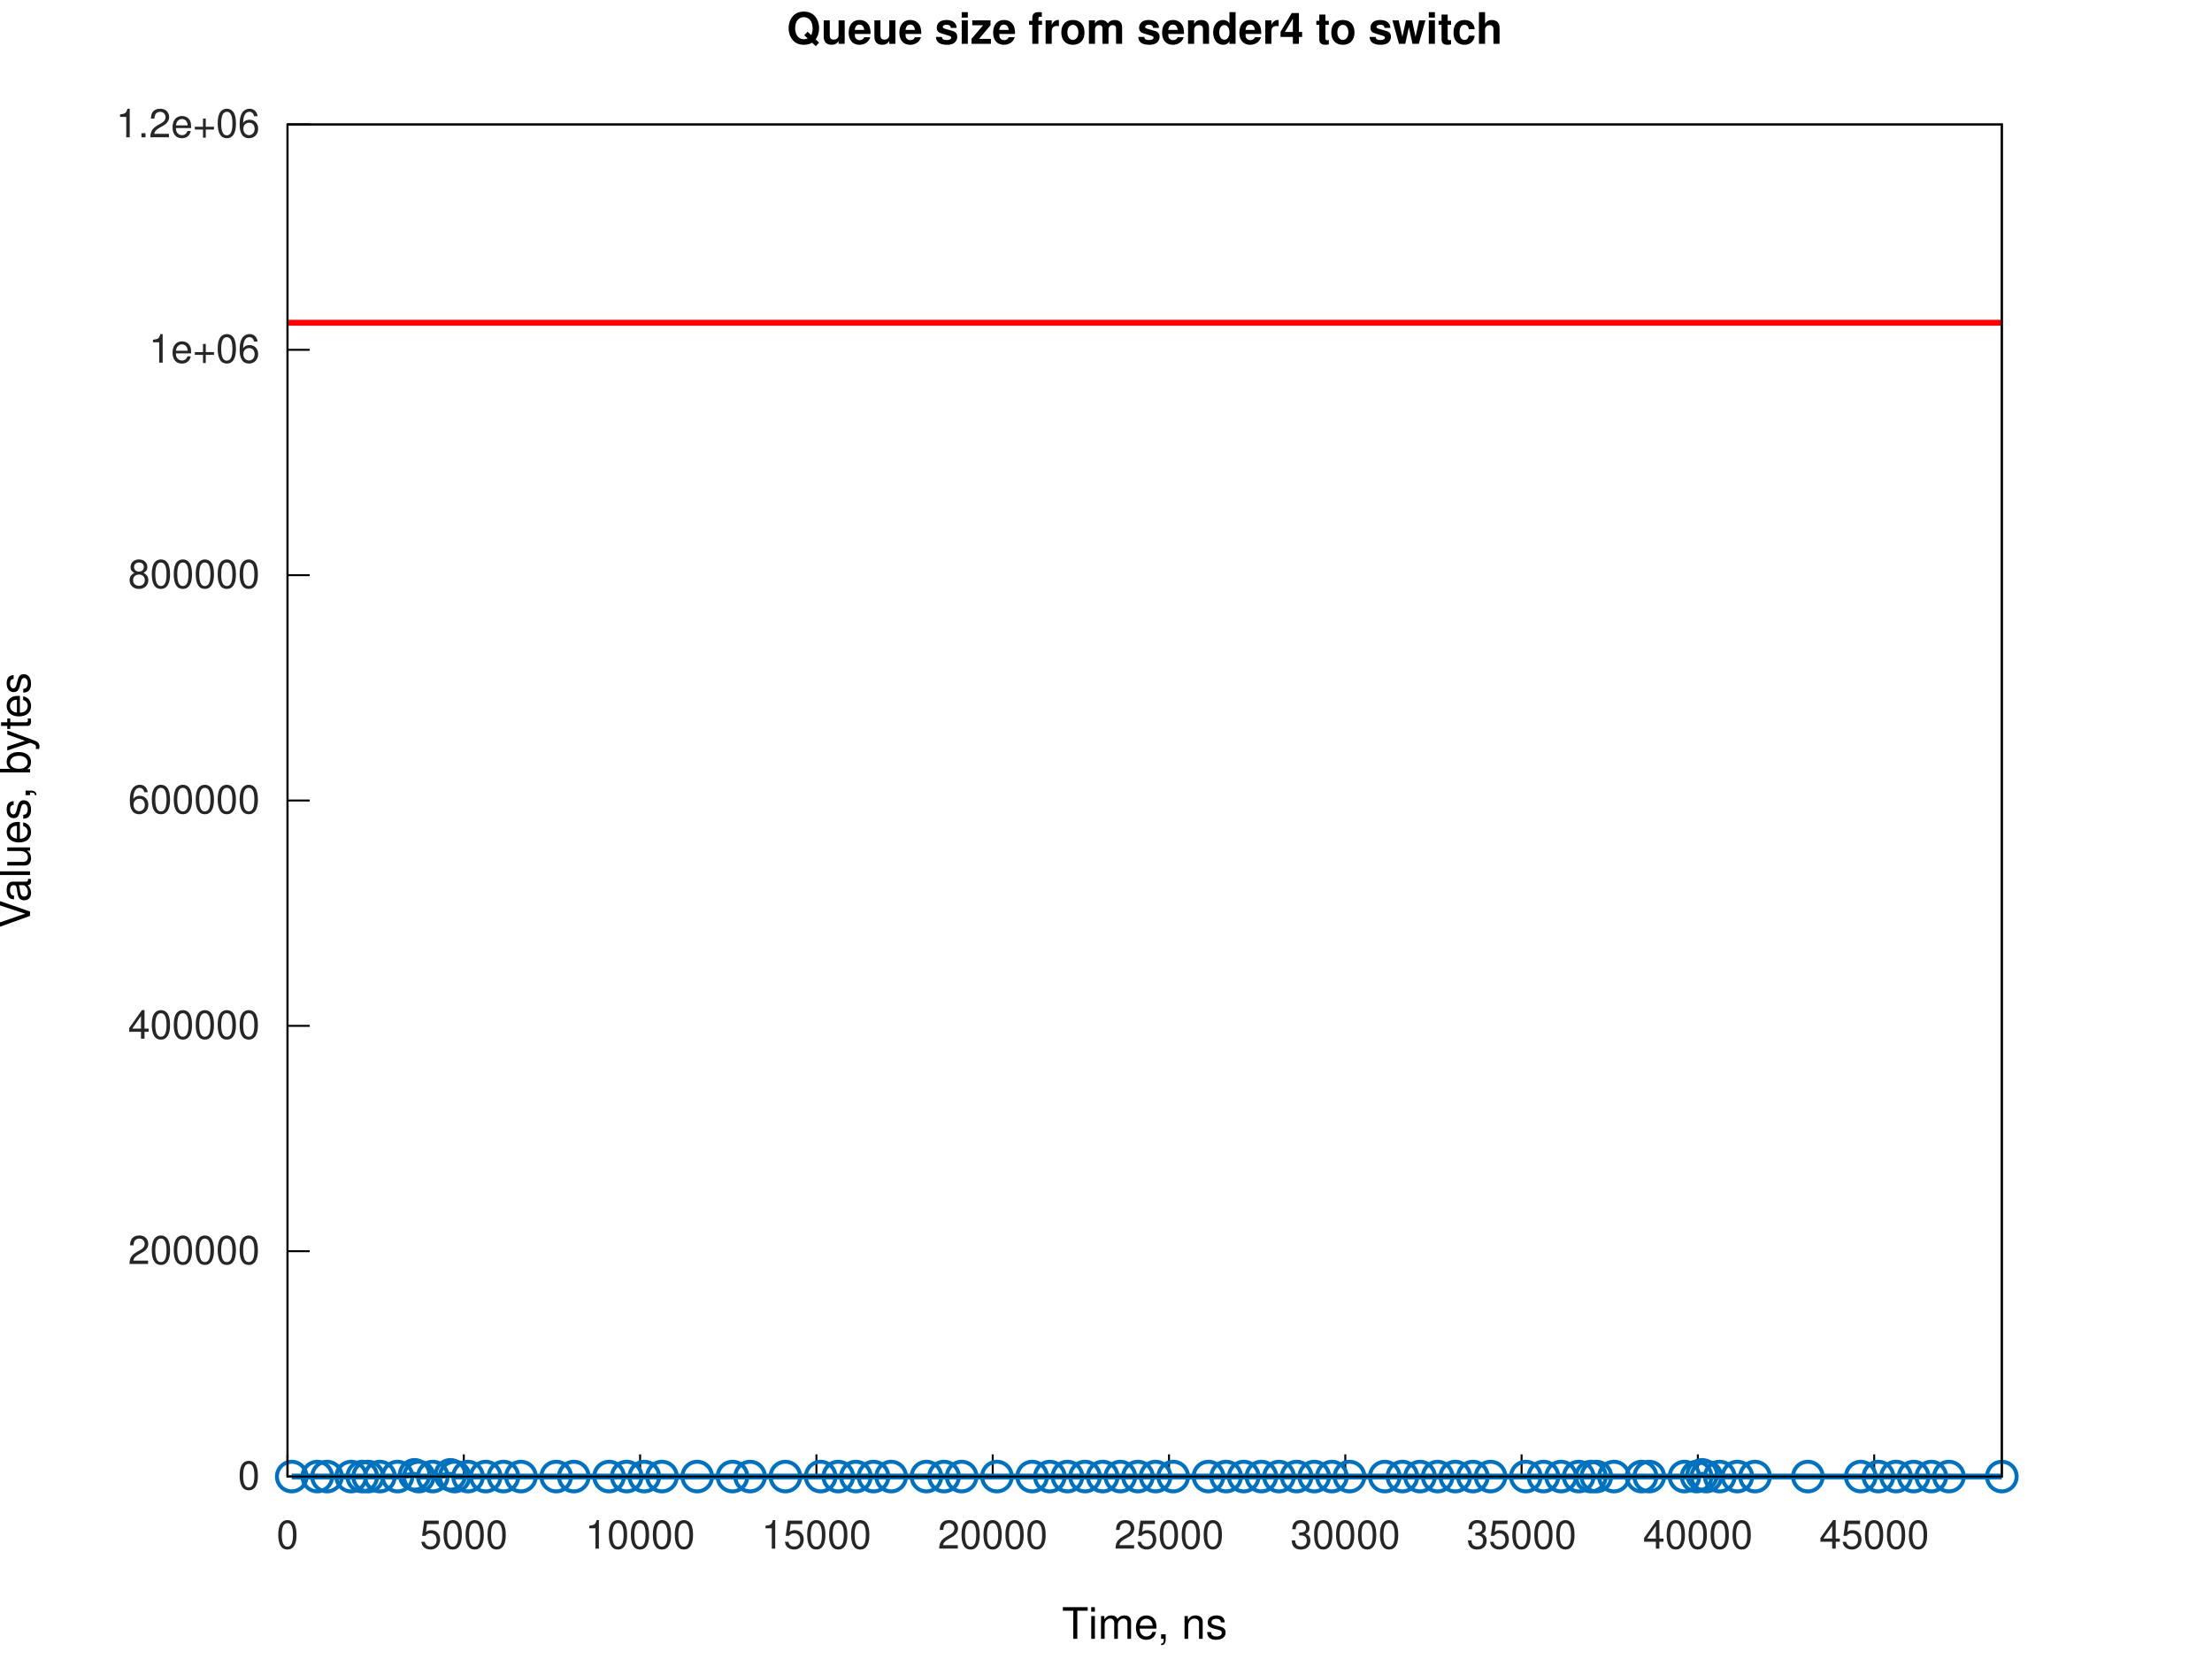
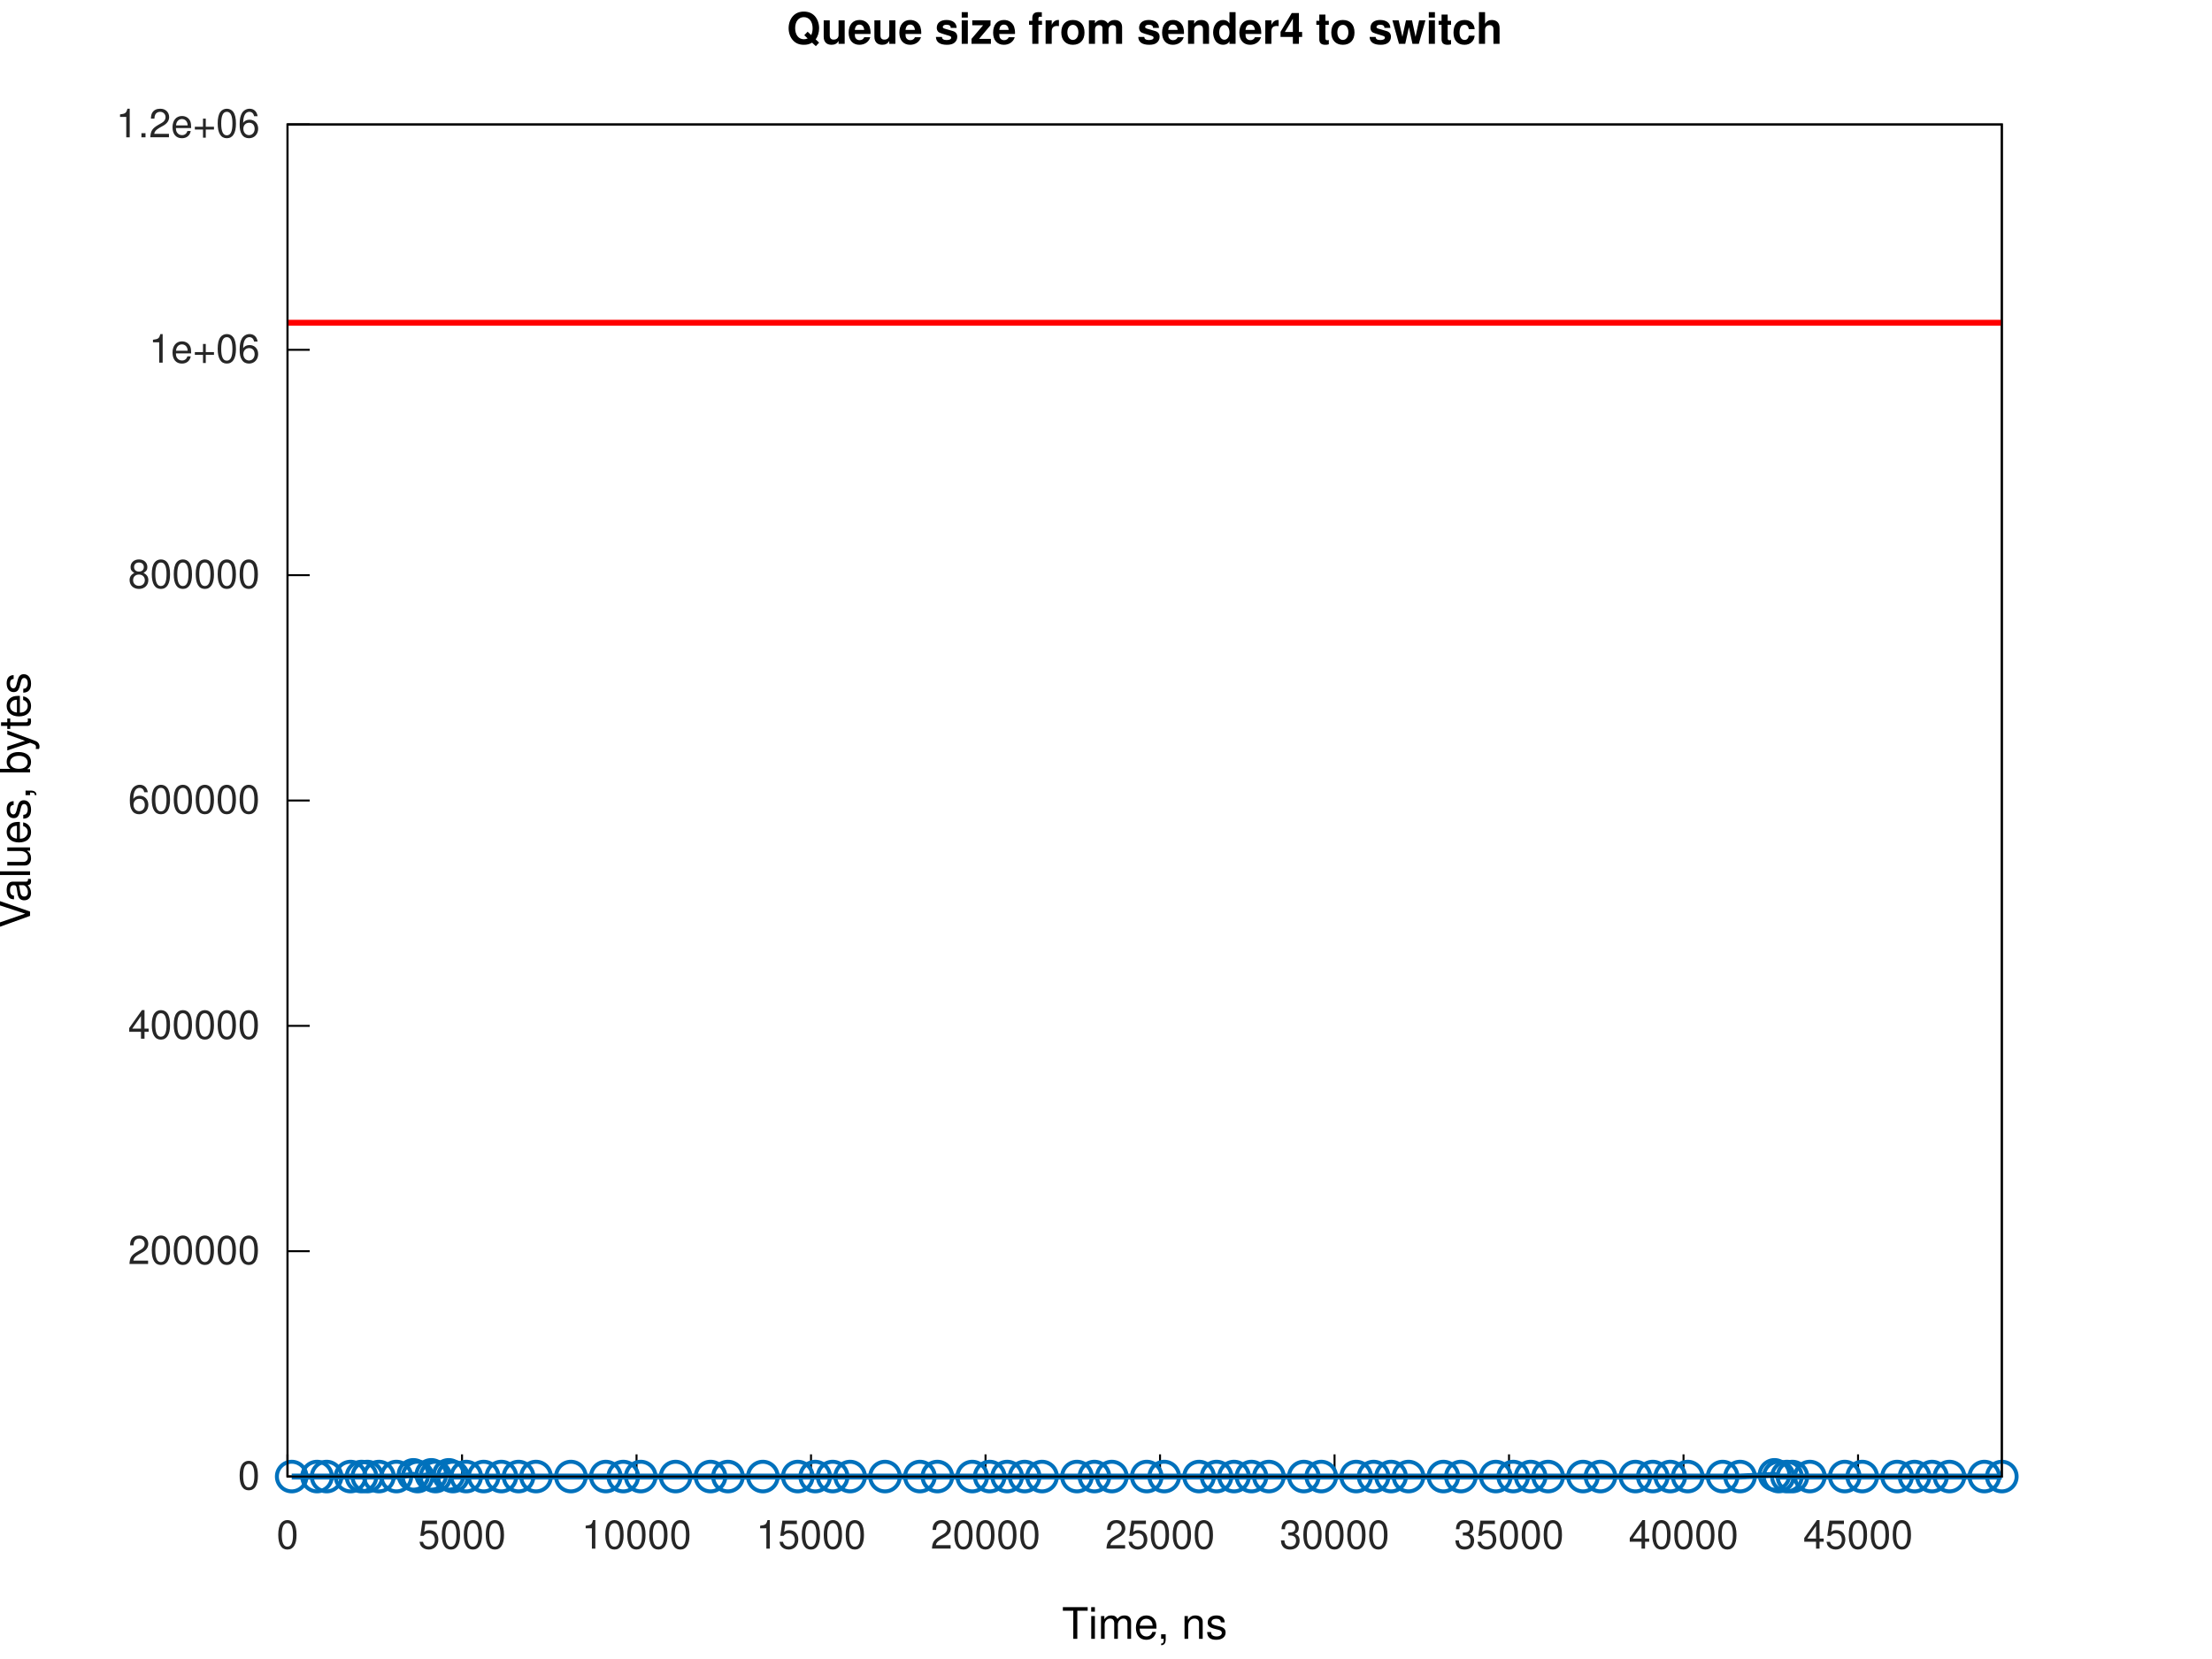
<svg xmlns="http://www.w3.org/2000/svg" xmlns:xlink="http://www.w3.org/1999/xlink" width="560" height="420" viewBox="0 0 560 420">
  <g id="gnuplot_canvas">
    <rect x="0" y="0" width="560" height="420" fill="none" />
    <defs>
      <circle id="gpDot" r="0.5" stroke-width="0.5" stroke="currentColor" />
      <path id="gpPt0" stroke-width="0.267" stroke="currentColor" d="M-1,0 h2 M0,-1 v2" />
      <path id="gpPt1" stroke-width="0.267" stroke="currentColor" d="M-1,-1 L1,1 M1,-1 L-1,1" />
      <path id="gpPt2" stroke-width="0.267" stroke="currentColor" d="M-1,0 L1,0 M0,-1 L0,1 M-1,-1 L1,1 M-1,1 L1,-1" />
      <rect id="gpPt3" stroke-width="0.267" stroke="currentColor" x="-1" y="-1" width="2" height="2" />
      <rect id="gpPt4" stroke-width="0.267" stroke="currentColor" fill="currentColor" x="-1" y="-1" width="2" height="2" />
      <circle id="gpPt5" stroke-width="0.267" stroke="currentColor" cx="0" cy="0" r="1" />
      <use xlink:href="#gpPt5" id="gpPt6" fill="currentColor" stroke="none" />
      <path id="gpPt7" stroke-width="0.267" stroke="currentColor" d="M0,-1.33 L-1.33,0.67 L1.33,0.67 z" />
      <use xlink:href="#gpPt7" id="gpPt8" fill="currentColor" stroke="none" />
      <use xlink:href="#gpPt7" id="gpPt9" stroke="currentColor" transform="rotate(180)" />
      <use xlink:href="#gpPt9" id="gpPt10" fill="currentColor" stroke="none" />
      <use xlink:href="#gpPt3" id="gpPt11" stroke="currentColor" transform="rotate(45)" />
      <use xlink:href="#gpPt11" id="gpPt12" fill="currentColor" stroke="none" />
      <path id="gpPt13" stroke-width="0.267" stroke="currentColor" d="M0,1.330 L1.265,0.411 L0.782,-1.067 L-0.782,-1.076 L-1.265,0.411 z" />
      <use xlink:href="#gpPt13" id="gpPt14" fill="currentColor" stroke="none" />
      <filter id="textbox" filterUnits="objectBoundingBox" x="0" y="0" height="1" width="1">
        <feFlood flood-color="white" flood-opacity="1" result="bgnd" />
        <feComposite in="SourceGraphic" in2="bgnd" operator="atop" />
      </filter>
      <filter id="greybox" filterUnits="objectBoundingBox" x="0" y="0" height="1" width="1">
        <feFlood flood-color="lightgrey" flood-opacity="1" result="grey" />
        <feComposite in="SourceGraphic" in2="grey" operator="atop" />
      </filter>
    </defs>
    <g fill="none" color="white" stroke="currentColor" stroke-width="1.00" stroke-linecap="butt" stroke-linejoin="miter">
</g>
    <g fill="none" color="white" stroke="currentColor" stroke-width="0.50" stroke-linecap="butt" stroke-linejoin="miter">
</g>
    <g fill="none" color="black" stroke="currentColor" stroke-width="0.50" stroke-linecap="butt" stroke-linejoin="miter">
      <path stroke="rgb(  0,   0,   0)" d="M72.79,373.81 L78.41,373.81  " />
      <g transform="translate(65.79,377.06)" stroke="none" fill="rgb(38,38,38)" font-family="Helvetica" font-size="10.00" text-anchor="end">
        <text>
          <tspan font-family="Helvetica">0</tspan>
        </text>
      </g>
    </g>
    <g fill="none" color="black" stroke="currentColor" stroke-width="0.50" stroke-linecap="butt" stroke-linejoin="miter">
      <path stroke="rgb(  0,   0,   0)" d="M72.79,316.76 L78.41,316.76  " />
      <g transform="translate(65.79,320.01)" stroke="none" fill="rgb(38,38,38)" font-family="Helvetica" font-size="10.00" text-anchor="end">
        <text>
          <tspan font-family="Helvetica">200000</tspan>
        </text>
      </g>
    </g>
    <g fill="none" color="black" stroke="currentColor" stroke-width="0.50" stroke-linecap="butt" stroke-linejoin="miter">
      <path stroke="rgb(  0,   0,   0)" d="M72.79,259.71 L78.41,259.71  " />
      <g transform="translate(65.79,262.96)" stroke="none" fill="rgb(38,38,38)" font-family="Helvetica" font-size="10.00" text-anchor="end">
        <text>
          <tspan font-family="Helvetica">400000</tspan>
        </text>
      </g>
    </g>
    <g fill="none" color="black" stroke="currentColor" stroke-width="0.50" stroke-linecap="butt" stroke-linejoin="miter">
      <path stroke="rgb(  0,   0,   0)" d="M72.79,202.66 L78.41,202.66  " />
      <g transform="translate(65.79,205.91)" stroke="none" fill="rgb(38,38,38)" font-family="Helvetica" font-size="10.00" text-anchor="end">
        <text>
          <tspan font-family="Helvetica">600000</tspan>
        </text>
      </g>
    </g>
    <g fill="none" color="black" stroke="currentColor" stroke-width="0.50" stroke-linecap="butt" stroke-linejoin="miter">
      <path stroke="rgb(  0,   0,   0)" d="M72.79,145.61 L78.41,145.61  " />
      <g transform="translate(65.79,148.86)" stroke="none" fill="rgb(38,38,38)" font-family="Helvetica" font-size="10.00" text-anchor="end">
        <text>
          <tspan font-family="Helvetica">800000</tspan>
        </text>
      </g>
    </g>
    <g fill="none" color="black" stroke="currentColor" stroke-width="0.50" stroke-linecap="butt" stroke-linejoin="miter">
      <path stroke="rgb(  0,   0,   0)" d="M72.79,88.56 L78.41,88.56  " />
      <g transform="translate(65.79,91.81)" stroke="none" fill="rgb(38,38,38)" font-family="Helvetica" font-size="10.00" text-anchor="end">
        <text>
          <tspan font-family="Helvetica">1e+06</tspan>
        </text>
      </g>
    </g>
    <g fill="none" color="black" stroke="currentColor" stroke-width="0.50" stroke-linecap="butt" stroke-linejoin="miter">
      <path stroke="rgb(  0,   0,   0)" d="M72.79,31.51 L78.41,31.51  " />
      <g transform="translate(65.79,34.76)" stroke="none" fill="rgb(38,38,38)" font-family="Helvetica" font-size="10.00" text-anchor="end">
        <text>
          <tspan font-family="Helvetica">1.2e+06</tspan>
        </text>
      </g>
    </g>
    <g fill="none" color="black" stroke="currentColor" stroke-width="0.50" stroke-linecap="butt" stroke-linejoin="miter">
      <path stroke="rgb(  0,   0,   0)" d="M72.79,373.81 L72.79,368.19  " />
      <g transform="translate(72.79,392.06)" stroke="none" fill="rgb(38,38,38)" font-family="Helvetica" font-size="10.00" text-anchor="middle">
        <text>
          <tspan font-family="Helvetica">0</tspan>
        </text>
      </g>
    </g>
    <g fill="none" color="black" stroke="currentColor" stroke-width="0.50" stroke-linecap="butt" stroke-linejoin="miter">
-       <path stroke="rgb(  0,   0,   0)" d="M117.42,373.81 L117.42,368.19  " />
-       <g transform="translate(117.42,392.06)" stroke="none" fill="rgb(38,38,38)" font-family="Helvetica" font-size="10.00" text-anchor="middle">
+       <path stroke="rgb(  0,   0,   0)" d="M116.97,373.81 L116.97,368.19  " />
+       <g transform="translate(116.97,392.06)" stroke="none" fill="rgb(38,38,38)" font-family="Helvetica" font-size="10.00" text-anchor="middle">
        <text>
          <tspan font-family="Helvetica">5000</tspan>
        </text>
      </g>
    </g>
    <g fill="none" color="black" stroke="currentColor" stroke-width="0.50" stroke-linecap="butt" stroke-linejoin="miter">
-       <path stroke="rgb(  0,   0,   0)" d="M162.05,373.81 L162.05,368.19  " />
-       <g transform="translate(162.05,392.06)" stroke="none" fill="rgb(38,38,38)" font-family="Helvetica" font-size="10.00" text-anchor="middle">
+       <path stroke="rgb(  0,   0,   0)" d="M161.15,373.81 L161.15,368.19  " />
+       <g transform="translate(161.15,392.06)" stroke="none" fill="rgb(38,38,38)" font-family="Helvetica" font-size="10.00" text-anchor="middle">
        <text>
          <tspan font-family="Helvetica">10000</tspan>
        </text>
      </g>
    </g>
    <g fill="none" color="black" stroke="currentColor" stroke-width="0.50" stroke-linecap="butt" stroke-linejoin="miter">
-       <path stroke="rgb(  0,   0,   0)" d="M206.69,373.81 L206.69,368.19  " />
-       <g transform="translate(206.69,392.06)" stroke="none" fill="rgb(38,38,38)" font-family="Helvetica" font-size="10.00" text-anchor="middle">
+       <path stroke="rgb(  0,   0,   0)" d="M205.32,373.81 L205.32,368.19  " />
+       <g transform="translate(205.32,392.06)" stroke="none" fill="rgb(38,38,38)" font-family="Helvetica" font-size="10.00" text-anchor="middle">
        <text>
          <tspan font-family="Helvetica">15000</tspan>
        </text>
      </g>
    </g>
    <g fill="none" color="black" stroke="currentColor" stroke-width="0.50" stroke-linecap="butt" stroke-linejoin="miter">
-       <path stroke="rgb(  0,   0,   0)" d="M251.32,373.81 L251.32,368.19  " />
-       <g transform="translate(251.32,392.06)" stroke="none" fill="rgb(38,38,38)" font-family="Helvetica" font-size="10.00" text-anchor="middle">
+       <path stroke="rgb(  0,   0,   0)" d="M249.50,373.81 L249.50,368.19  " />
+       <g transform="translate(249.50,392.06)" stroke="none" fill="rgb(38,38,38)" font-family="Helvetica" font-size="10.00" text-anchor="middle">
        <text>
          <tspan font-family="Helvetica">20000</tspan>
        </text>
      </g>
    </g>
    <g fill="none" color="black" stroke="currentColor" stroke-width="0.50" stroke-linecap="butt" stroke-linejoin="miter">
-       <path stroke="rgb(  0,   0,   0)" d="M295.95,373.81 L295.95,368.19  " />
-       <g transform="translate(295.95,392.06)" stroke="none" fill="rgb(38,38,38)" font-family="Helvetica" font-size="10.00" text-anchor="middle">
+       <path stroke="rgb(  0,   0,   0)" d="M293.68,373.81 L293.68,368.19  " />
+       <g transform="translate(293.68,392.06)" stroke="none" fill="rgb(38,38,38)" font-family="Helvetica" font-size="10.00" text-anchor="middle">
        <text>
          <tspan font-family="Helvetica">25000</tspan>
        </text>
      </g>
    </g>
    <g fill="none" color="black" stroke="currentColor" stroke-width="0.50" stroke-linecap="butt" stroke-linejoin="miter">
-       <path stroke="rgb(  0,   0,   0)" d="M340.58,373.81 L340.58,368.19  " />
-       <g transform="translate(340.58,392.06)" stroke="none" fill="rgb(38,38,38)" font-family="Helvetica" font-size="10.00" text-anchor="middle">
+       <path stroke="rgb(  0,   0,   0)" d="M337.86,373.81 L337.86,368.19  " />
+       <g transform="translate(337.86,392.06)" stroke="none" fill="rgb(38,38,38)" font-family="Helvetica" font-size="10.00" text-anchor="middle">
        <text>
          <tspan font-family="Helvetica">30000</tspan>
        </text>
      </g>
    </g>
    <g fill="none" color="black" stroke="currentColor" stroke-width="0.50" stroke-linecap="butt" stroke-linejoin="miter">
-       <path stroke="rgb(  0,   0,   0)" d="M385.21,373.81 L385.21,368.19  " />
-       <g transform="translate(385.21,392.06)" stroke="none" fill="rgb(38,38,38)" font-family="Helvetica" font-size="10.00" text-anchor="middle">
+       <path stroke="rgb(  0,   0,   0)" d="M382.03,373.81 L382.03,368.19  " />
+       <g transform="translate(382.03,392.06)" stroke="none" fill="rgb(38,38,38)" font-family="Helvetica" font-size="10.00" text-anchor="middle">
        <text>
          <tspan font-family="Helvetica">35000</tspan>
        </text>
      </g>
    </g>
    <g fill="none" color="black" stroke="currentColor" stroke-width="0.50" stroke-linecap="butt" stroke-linejoin="miter">
-       <path stroke="rgb(  0,   0,   0)" d="M429.84,373.81 L429.84,368.19  " />
-       <g transform="translate(429.84,392.06)" stroke="none" fill="rgb(38,38,38)" font-family="Helvetica" font-size="10.00" text-anchor="middle">
+       <path stroke="rgb(  0,   0,   0)" d="M426.21,373.81 L426.21,368.19  " />
+       <g transform="translate(426.21,392.06)" stroke="none" fill="rgb(38,38,38)" font-family="Helvetica" font-size="10.00" text-anchor="middle">
        <text>
          <tspan font-family="Helvetica">40000</tspan>
        </text>
      </g>
    </g>
    <g fill="none" color="black" stroke="currentColor" stroke-width="0.50" stroke-linecap="butt" stroke-linejoin="miter">
-       <path stroke="rgb(  0,   0,   0)" d="M474.48,373.81 L474.48,368.19  " />
-       <g transform="translate(474.48,392.06)" stroke="none" fill="rgb(38,38,38)" font-family="Helvetica" font-size="10.00" text-anchor="middle">
+       <path stroke="rgb(  0,   0,   0)" d="M470.39,373.81 L470.39,368.19  " />
+       <g transform="translate(470.39,392.06)" stroke="none" fill="rgb(38,38,38)" font-family="Helvetica" font-size="10.00" text-anchor="middle">
        <text>
          <tspan font-family="Helvetica">45000</tspan>
        </text>
      </g>
    </g>
    <g fill="none" color="black" stroke="currentColor" stroke-width="0.50" stroke-linecap="butt" stroke-linejoin="miter">
</g>
    <g fill="none" color="black" stroke="currentColor" stroke-width="0.50" stroke-linecap="butt" stroke-linejoin="miter">
      <path stroke="rgb(  0,   0,   0)" d="M72.79,31.51 L72.79,373.81 L506.79,373.81 L506.79,31.51 L72.79,31.51 Z  " />
    </g>
    <g fill="none" color="black" stroke="currentColor" stroke-width="0.50" stroke-linecap="butt" stroke-linejoin="miter">
</g>
    <g id="gnuplot_plot_1a">
      <g fill="none" color="white" stroke="rgb(  0,   0,   0)" stroke-width="1.50" stroke-linecap="butt" stroke-linejoin="miter">
</g>
      <g fill="none" color="black" stroke="currentColor" stroke-width="1.50" stroke-linecap="butt" stroke-linejoin="miter">
-         <path stroke="rgb(  0, 113, 188)" d="M73.86,373.81 L80.33,373.81 L82.79,373.81 L88.90,373.81 L91.71,373.81 L93.20,373.81 L96.18,373.81 L100.64,373.81   L104.96,373.38 L106.03,373.81 L109.57,373.81 L114.03,373.38 L115.10,373.81 L118.49,373.81 L122.96,373.81 L127.46,373.81   L131.88,373.81 L140.81,373.81 L145.27,373.81 L154.20,373.81 L158.66,373.81 L163.12,373.81 L167.59,373.81 L176.51,373.81   L185.44,373.81 L189.90,373.81 L198.83,373.81 L207.76,373.81 L212.22,373.81 L216.68,373.81 L221.15,373.81 L225.61,373.81   L234.54,373.81 L239.00,373.81 L243.46,373.81 L252.39,373.81 L261.31,373.81 L265.78,373.81 L270.24,373.81 L274.70,373.81   L279.17,373.81 L283.63,373.81 L288.09,373.81 L292.56,373.81 L297.02,373.81 L305.95,373.81 L310.41,373.81 L314.87,373.81   L319.34,373.81 L323.80,373.81 L328.26,373.81 L332.73,373.81 L337.19,373.81 L341.65,373.81 L350.58,373.81 L355.04,373.81   L359.50,373.81 L363.97,373.81 L368.43,373.81 L372.89,373.81 L377.36,373.81 L386.28,373.81 L390.75,373.81 L395.21,373.81   L399.67,373.81 L402.77,373.81 L404.14,373.81 L408.60,373.81 L415.60,373.81 L417.53,373.81 L426.45,373.81 L429.53,373.81   L430.92,373.38 L431.99,373.81 L435.38,373.81 L439.84,373.81 L444.31,373.81 L457.69,373.81 L471.08,373.81 L475.55,373.81   L480.01,373.81 L484.47,373.81 L488.94,373.81 L493.40,373.81 L506.79,373.81  " />
-         <use xlink:href="#gpPt5" transform="translate(73.86,373.81) scale(3.75)" color="rgb(  0, 113, 188)" />
-         <use xlink:href="#gpPt5" transform="translate(80.33,373.81) scale(3.75)" color="rgb(  0, 113, 188)" />
-         <use xlink:href="#gpPt5" transform="translate(82.79,373.81) scale(3.75)" color="rgb(  0, 113, 188)" />
-         <use xlink:href="#gpPt5" transform="translate(88.90,373.81) scale(3.75)" color="rgb(  0, 113, 188)" />
-         <use xlink:href="#gpPt5" transform="translate(91.71,373.81) scale(3.75)" color="rgb(  0, 113, 188)" />
-         <use xlink:href="#gpPt5" transform="translate(93.20,373.81) scale(3.75)" color="rgb(  0, 113, 188)" />
-         <use xlink:href="#gpPt5" transform="translate(96.18,373.81) scale(3.75)" color="rgb(  0, 113, 188)" />
-         <use xlink:href="#gpPt5" transform="translate(100.64,373.81) scale(3.75)" color="rgb(  0, 113, 188)" />
-         <use xlink:href="#gpPt5" transform="translate(104.96,373.38) scale(3.75)" color="rgb(  0, 113, 188)" />
-         <use xlink:href="#gpPt5" transform="translate(106.03,373.81) scale(3.75)" color="rgb(  0, 113, 188)" />
-         <use xlink:href="#gpPt5" transform="translate(109.57,373.81) scale(3.75)" color="rgb(  0, 113, 188)" />
-         <use xlink:href="#gpPt5" transform="translate(114.03,373.38) scale(3.75)" color="rgb(  0, 113, 188)" />
-         <use xlink:href="#gpPt5" transform="translate(115.10,373.81) scale(3.75)" color="rgb(  0, 113, 188)" />
-         <use xlink:href="#gpPt5" transform="translate(118.49,373.81) scale(3.75)" color="rgb(  0, 113, 188)" />
-         <use xlink:href="#gpPt5" transform="translate(122.96,373.81) scale(3.75)" color="rgb(  0, 113, 188)" />
-         <use xlink:href="#gpPt5" transform="translate(127.46,373.81) scale(3.75)" color="rgb(  0, 113, 188)" />
-         <use xlink:href="#gpPt5" transform="translate(131.88,373.81) scale(3.75)" color="rgb(  0, 113, 188)" />
-         <use xlink:href="#gpPt5" transform="translate(140.81,373.81) scale(3.75)" color="rgb(  0, 113, 188)" />
-         <use xlink:href="#gpPt5" transform="translate(145.27,373.81) scale(3.75)" color="rgb(  0, 113, 188)" />
-         <use xlink:href="#gpPt5" transform="translate(154.20,373.81) scale(3.75)" color="rgb(  0, 113, 188)" />
-         <use xlink:href="#gpPt5" transform="translate(158.66,373.81) scale(3.75)" color="rgb(  0, 113, 188)" />
-         <use xlink:href="#gpPt5" transform="translate(163.12,373.81) scale(3.75)" color="rgb(  0, 113, 188)" />
-         <use xlink:href="#gpPt5" transform="translate(167.59,373.81) scale(3.75)" color="rgb(  0, 113, 188)" />
-         <use xlink:href="#gpPt5" transform="translate(176.51,373.81) scale(3.75)" color="rgb(  0, 113, 188)" />
-         <use xlink:href="#gpPt5" transform="translate(185.44,373.81) scale(3.75)" color="rgb(  0, 113, 188)" />
-         <use xlink:href="#gpPt5" transform="translate(189.90,373.81) scale(3.75)" color="rgb(  0, 113, 188)" />
-         <use xlink:href="#gpPt5" transform="translate(198.83,373.81) scale(3.75)" color="rgb(  0, 113, 188)" />
-         <use xlink:href="#gpPt5" transform="translate(207.76,373.81) scale(3.75)" color="rgb(  0, 113, 188)" />
-         <use xlink:href="#gpPt5" transform="translate(212.22,373.81) scale(3.75)" color="rgb(  0, 113, 188)" />
-         <use xlink:href="#gpPt5" transform="translate(216.68,373.81) scale(3.75)" color="rgb(  0, 113, 188)" />
-         <use xlink:href="#gpPt5" transform="translate(221.15,373.81) scale(3.75)" color="rgb(  0, 113, 188)" />
-         <use xlink:href="#gpPt5" transform="translate(225.61,373.81) scale(3.75)" color="rgb(  0, 113, 188)" />
-         <use xlink:href="#gpPt5" transform="translate(234.54,373.81) scale(3.75)" color="rgb(  0, 113, 188)" />
-         <use xlink:href="#gpPt5" transform="translate(239.00,373.81) scale(3.75)" color="rgb(  0, 113, 188)" />
-         <use xlink:href="#gpPt5" transform="translate(243.46,373.81) scale(3.75)" color="rgb(  0, 113, 188)" />
-         <use xlink:href="#gpPt5" transform="translate(252.39,373.81) scale(3.75)" color="rgb(  0, 113, 188)" />
-         <use xlink:href="#gpPt5" transform="translate(261.31,373.81) scale(3.75)" color="rgb(  0, 113, 188)" />
-         <use xlink:href="#gpPt5" transform="translate(265.78,373.81) scale(3.75)" color="rgb(  0, 113, 188)" />
-         <use xlink:href="#gpPt5" transform="translate(270.24,373.81) scale(3.75)" color="rgb(  0, 113, 188)" />
-         <use xlink:href="#gpPt5" transform="translate(274.70,373.81) scale(3.75)" color="rgb(  0, 113, 188)" />
-         <use xlink:href="#gpPt5" transform="translate(279.17,373.81) scale(3.75)" color="rgb(  0, 113, 188)" />
-         <use xlink:href="#gpPt5" transform="translate(283.63,373.81) scale(3.75)" color="rgb(  0, 113, 188)" />
-         <use xlink:href="#gpPt5" transform="translate(288.09,373.81) scale(3.75)" color="rgb(  0, 113, 188)" />
-         <use xlink:href="#gpPt5" transform="translate(292.56,373.81) scale(3.75)" color="rgb(  0, 113, 188)" />
-         <use xlink:href="#gpPt5" transform="translate(297.02,373.81) scale(3.75)" color="rgb(  0, 113, 188)" />
-         <use xlink:href="#gpPt5" transform="translate(305.95,373.81) scale(3.75)" color="rgb(  0, 113, 188)" />
-         <use xlink:href="#gpPt5" transform="translate(310.41,373.81) scale(3.75)" color="rgb(  0, 113, 188)" />
-         <use xlink:href="#gpPt5" transform="translate(314.87,373.81) scale(3.75)" color="rgb(  0, 113, 188)" />
-         <use xlink:href="#gpPt5" transform="translate(319.34,373.81) scale(3.75)" color="rgb(  0, 113, 188)" />
-         <use xlink:href="#gpPt5" transform="translate(323.80,373.81) scale(3.75)" color="rgb(  0, 113, 188)" />
-         <use xlink:href="#gpPt5" transform="translate(328.26,373.81) scale(3.75)" color="rgb(  0, 113, 188)" />
-         <use xlink:href="#gpPt5" transform="translate(332.73,373.81) scale(3.75)" color="rgb(  0, 113, 188)" />
-         <use xlink:href="#gpPt5" transform="translate(337.19,373.81) scale(3.75)" color="rgb(  0, 113, 188)" />
-         <use xlink:href="#gpPt5" transform="translate(341.65,373.81) scale(3.75)" color="rgb(  0, 113, 188)" />
-         <use xlink:href="#gpPt5" transform="translate(350.58,373.81) scale(3.75)" color="rgb(  0, 113, 188)" />
-         <use xlink:href="#gpPt5" transform="translate(355.04,373.81) scale(3.75)" color="rgb(  0, 113, 188)" />
-         <use xlink:href="#gpPt5" transform="translate(359.50,373.81) scale(3.75)" color="rgb(  0, 113, 188)" />
-         <use xlink:href="#gpPt5" transform="translate(363.97,373.81) scale(3.75)" color="rgb(  0, 113, 188)" />
-         <use xlink:href="#gpPt5" transform="translate(368.43,373.81) scale(3.75)" color="rgb(  0, 113, 188)" />
-         <use xlink:href="#gpPt5" transform="translate(372.89,373.81) scale(3.75)" color="rgb(  0, 113, 188)" />
-         <use xlink:href="#gpPt5" transform="translate(377.36,373.81) scale(3.75)" color="rgb(  0, 113, 188)" />
-         <use xlink:href="#gpPt5" transform="translate(386.28,373.81) scale(3.75)" color="rgb(  0, 113, 188)" />
-         <use xlink:href="#gpPt5" transform="translate(390.75,373.81) scale(3.75)" color="rgb(  0, 113, 188)" />
-         <use xlink:href="#gpPt5" transform="translate(395.21,373.81) scale(3.75)" color="rgb(  0, 113, 188)" />
-         <use xlink:href="#gpPt5" transform="translate(399.67,373.81) scale(3.75)" color="rgb(  0, 113, 188)" />
-         <use xlink:href="#gpPt5" transform="translate(402.77,373.81) scale(3.75)" color="rgb(  0, 113, 188)" />
-         <use xlink:href="#gpPt5" transform="translate(404.14,373.81) scale(3.75)" color="rgb(  0, 113, 188)" />
-         <use xlink:href="#gpPt5" transform="translate(408.60,373.81) scale(3.75)" color="rgb(  0, 113, 188)" />
-         <use xlink:href="#gpPt5" transform="translate(415.60,373.81) scale(3.75)" color="rgb(  0, 113, 188)" />
-         <use xlink:href="#gpPt5" transform="translate(417.53,373.81) scale(3.75)" color="rgb(  0, 113, 188)" />
-         <use xlink:href="#gpPt5" transform="translate(426.45,373.81) scale(3.75)" color="rgb(  0, 113, 188)" />
-         <use xlink:href="#gpPt5" transform="translate(429.53,373.81) scale(3.75)" color="rgb(  0, 113, 188)" />
-         <use xlink:href="#gpPt5" transform="translate(430.92,373.38) scale(3.75)" color="rgb(  0, 113, 188)" />
-         <use xlink:href="#gpPt5" transform="translate(431.99,373.81) scale(3.75)" color="rgb(  0, 113, 188)" />
-         <use xlink:href="#gpPt5" transform="translate(435.38,373.81) scale(3.75)" color="rgb(  0, 113, 188)" />
-         <use xlink:href="#gpPt5" transform="translate(439.84,373.81) scale(3.75)" color="rgb(  0, 113, 188)" />
-         <use xlink:href="#gpPt5" transform="translate(444.31,373.81) scale(3.75)" color="rgb(  0, 113, 188)" />
-         <use xlink:href="#gpPt5" transform="translate(457.69,373.81) scale(3.75)" color="rgb(  0, 113, 188)" />
-         <use xlink:href="#gpPt5" transform="translate(471.08,373.81) scale(3.75)" color="rgb(  0, 113, 188)" />
-         <use xlink:href="#gpPt5" transform="translate(475.55,373.81) scale(3.75)" color="rgb(  0, 113, 188)" />
-         <use xlink:href="#gpPt5" transform="translate(480.01,373.81) scale(3.75)" color="rgb(  0, 113, 188)" />
-         <use xlink:href="#gpPt5" transform="translate(484.47,373.81) scale(3.75)" color="rgb(  0, 113, 188)" />
-         <use xlink:href="#gpPt5" transform="translate(488.94,373.81) scale(3.75)" color="rgb(  0, 113, 188)" />
-         <use xlink:href="#gpPt5" transform="translate(493.40,373.81) scale(3.75)" color="rgb(  0, 113, 188)" />
+         <path stroke="rgb(  0, 113, 188)" d="M73.85,373.81 L80.26,373.81 L82.69,373.81 L88.74,373.81 L91.52,373.81 L92.99,373.81 L95.94,373.81 L100.36,373.81   L104.66,373.38 L105.72,373.81 L109.19,373.38 L110.25,373.81 L113.61,373.38 L114.67,373.81 L118.03,373.81 L122.45,373.81   L126.93,373.81 L131.28,373.81 L135.70,373.81 L144.53,373.81 L153.37,373.81 L157.79,373.81 L162.21,373.81 L171.04,373.81   L179.88,373.81 L184.29,373.81 L193.13,373.81 L201.97,373.81 L206.38,373.81 L210.80,373.81 L215.22,373.81 L224.05,373.81   L232.89,373.81 L237.31,373.81 L246.14,373.81 L250.56,373.81 L254.98,373.81 L259.40,373.81 L263.81,373.81 L272.65,373.81   L277.07,373.81 L281.48,373.81 L290.32,373.81 L294.74,373.81 L303.57,373.81 L307.99,373.81 L312.41,373.81 L316.83,373.81   L321.24,373.81 L330.08,373.81 L334.50,373.81 L343.33,373.81 L347.75,373.81 L352.17,373.81 L356.59,373.81 L365.42,373.81   L369.84,373.81 L378.68,373.81 L383.09,373.81 L387.51,373.81 L391.93,373.81 L400.76,373.81 L405.18,373.81 L414.02,373.81   L418.43,373.81 L422.85,373.81 L427.27,373.81 L436.11,373.81 L440.52,373.81 L449.24,373.38 L450.30,373.81 L452.38,373.81   L453.78,373.81 L458.19,373.81 L467.03,373.81 L471.45,373.81 L480.28,373.81 L484.70,373.81 L489.12,373.81 L493.54,373.81   L502.37,373.81 L506.79,373.81  " />
+         <use xlink:href="#gpPt5" transform="translate(73.85,373.81) scale(3.75)" color="rgb(  0, 113, 188)" />
+         <use xlink:href="#gpPt5" transform="translate(80.26,373.81) scale(3.75)" color="rgb(  0, 113, 188)" />
+         <use xlink:href="#gpPt5" transform="translate(82.69,373.81) scale(3.75)" color="rgb(  0, 113, 188)" />
+         <use xlink:href="#gpPt5" transform="translate(88.74,373.81) scale(3.75)" color="rgb(  0, 113, 188)" />
+         <use xlink:href="#gpPt5" transform="translate(91.52,373.81) scale(3.75)" color="rgb(  0, 113, 188)" />
+         <use xlink:href="#gpPt5" transform="translate(92.99,373.81) scale(3.75)" color="rgb(  0, 113, 188)" />
+         <use xlink:href="#gpPt5" transform="translate(95.94,373.81) scale(3.75)" color="rgb(  0, 113, 188)" />
+         <use xlink:href="#gpPt5" transform="translate(100.36,373.81) scale(3.75)" color="rgb(  0, 113, 188)" />
+         <use xlink:href="#gpPt5" transform="translate(104.66,373.38) scale(3.75)" color="rgb(  0, 113, 188)" />
+         <use xlink:href="#gpPt5" transform="translate(105.72,373.81) scale(3.75)" color="rgb(  0, 113, 188)" />
+         <use xlink:href="#gpPt5" transform="translate(109.19,373.38) scale(3.75)" color="rgb(  0, 113, 188)" />
+         <use xlink:href="#gpPt5" transform="translate(110.25,373.81) scale(3.75)" color="rgb(  0, 113, 188)" />
+         <use xlink:href="#gpPt5" transform="translate(113.61,373.38) scale(3.75)" color="rgb(  0, 113, 188)" />
+         <use xlink:href="#gpPt5" transform="translate(114.67,373.81) scale(3.75)" color="rgb(  0, 113, 188)" />
+         <use xlink:href="#gpPt5" transform="translate(118.03,373.81) scale(3.75)" color="rgb(  0, 113, 188)" />
+         <use xlink:href="#gpPt5" transform="translate(122.45,373.81) scale(3.75)" color="rgb(  0, 113, 188)" />
+         <use xlink:href="#gpPt5" transform="translate(126.93,373.81) scale(3.75)" color="rgb(  0, 113, 188)" />
+         <use xlink:href="#gpPt5" transform="translate(131.28,373.81) scale(3.75)" color="rgb(  0, 113, 188)" />
+         <use xlink:href="#gpPt5" transform="translate(135.70,373.81) scale(3.75)" color="rgb(  0, 113, 188)" />
+         <use xlink:href="#gpPt5" transform="translate(144.53,373.81) scale(3.75)" color="rgb(  0, 113, 188)" />
+         <use xlink:href="#gpPt5" transform="translate(153.37,373.81) scale(3.75)" color="rgb(  0, 113, 188)" />
+         <use xlink:href="#gpPt5" transform="translate(157.79,373.81) scale(3.75)" color="rgb(  0, 113, 188)" />
+         <use xlink:href="#gpPt5" transform="translate(162.21,373.81) scale(3.75)" color="rgb(  0, 113, 188)" />
+         <use xlink:href="#gpPt5" transform="translate(171.04,373.81) scale(3.75)" color="rgb(  0, 113, 188)" />
+         <use xlink:href="#gpPt5" transform="translate(179.88,373.81) scale(3.75)" color="rgb(  0, 113, 188)" />
+         <use xlink:href="#gpPt5" transform="translate(184.29,373.81) scale(3.75)" color="rgb(  0, 113, 188)" />
+         <use xlink:href="#gpPt5" transform="translate(193.13,373.81) scale(3.75)" color="rgb(  0, 113, 188)" />
+         <use xlink:href="#gpPt5" transform="translate(201.97,373.81) scale(3.75)" color="rgb(  0, 113, 188)" />
+         <use xlink:href="#gpPt5" transform="translate(206.38,373.81) scale(3.75)" color="rgb(  0, 113, 188)" />
+         <use xlink:href="#gpPt5" transform="translate(210.80,373.81) scale(3.75)" color="rgb(  0, 113, 188)" />
+         <use xlink:href="#gpPt5" transform="translate(215.22,373.81) scale(3.75)" color="rgb(  0, 113, 188)" />
+         <use xlink:href="#gpPt5" transform="translate(224.05,373.81) scale(3.75)" color="rgb(  0, 113, 188)" />
+         <use xlink:href="#gpPt5" transform="translate(232.89,373.81) scale(3.75)" color="rgb(  0, 113, 188)" />
+         <use xlink:href="#gpPt5" transform="translate(237.31,373.81) scale(3.75)" color="rgb(  0, 113, 188)" />
+         <use xlink:href="#gpPt5" transform="translate(246.14,373.81) scale(3.75)" color="rgb(  0, 113, 188)" />
+         <use xlink:href="#gpPt5" transform="translate(250.56,373.81) scale(3.75)" color="rgb(  0, 113, 188)" />
+         <use xlink:href="#gpPt5" transform="translate(254.98,373.81) scale(3.75)" color="rgb(  0, 113, 188)" />
+         <use xlink:href="#gpPt5" transform="translate(259.40,373.81) scale(3.75)" color="rgb(  0, 113, 188)" />
+         <use xlink:href="#gpPt5" transform="translate(263.81,373.81) scale(3.75)" color="rgb(  0, 113, 188)" />
+         <use xlink:href="#gpPt5" transform="translate(272.65,373.81) scale(3.75)" color="rgb(  0, 113, 188)" />
+         <use xlink:href="#gpPt5" transform="translate(277.07,373.81) scale(3.75)" color="rgb(  0, 113, 188)" />
+         <use xlink:href="#gpPt5" transform="translate(281.48,373.81) scale(3.75)" color="rgb(  0, 113, 188)" />
+         <use xlink:href="#gpPt5" transform="translate(290.32,373.81) scale(3.75)" color="rgb(  0, 113, 188)" />
+         <use xlink:href="#gpPt5" transform="translate(294.74,373.81) scale(3.75)" color="rgb(  0, 113, 188)" />
+         <use xlink:href="#gpPt5" transform="translate(303.57,373.81) scale(3.75)" color="rgb(  0, 113, 188)" />
+         <use xlink:href="#gpPt5" transform="translate(307.99,373.81) scale(3.75)" color="rgb(  0, 113, 188)" />
+         <use xlink:href="#gpPt5" transform="translate(312.41,373.81) scale(3.75)" color="rgb(  0, 113, 188)" />
+         <use xlink:href="#gpPt5" transform="translate(316.83,373.81) scale(3.75)" color="rgb(  0, 113, 188)" />
+         <use xlink:href="#gpPt5" transform="translate(321.24,373.81) scale(3.75)" color="rgb(  0, 113, 188)" />
+         <use xlink:href="#gpPt5" transform="translate(330.08,373.81) scale(3.75)" color="rgb(  0, 113, 188)" />
+         <use xlink:href="#gpPt5" transform="translate(334.50,373.81) scale(3.75)" color="rgb(  0, 113, 188)" />
+         <use xlink:href="#gpPt5" transform="translate(343.33,373.81) scale(3.75)" color="rgb(  0, 113, 188)" />
+         <use xlink:href="#gpPt5" transform="translate(347.75,373.81) scale(3.75)" color="rgb(  0, 113, 188)" />
+         <use xlink:href="#gpPt5" transform="translate(352.17,373.81) scale(3.75)" color="rgb(  0, 113, 188)" />
+         <use xlink:href="#gpPt5" transform="translate(356.59,373.81) scale(3.75)" color="rgb(  0, 113, 188)" />
+         <use xlink:href="#gpPt5" transform="translate(365.42,373.81) scale(3.75)" color="rgb(  0, 113, 188)" />
+         <use xlink:href="#gpPt5" transform="translate(369.84,373.81) scale(3.75)" color="rgb(  0, 113, 188)" />
+         <use xlink:href="#gpPt5" transform="translate(378.68,373.81) scale(3.75)" color="rgb(  0, 113, 188)" />
+         <use xlink:href="#gpPt5" transform="translate(383.09,373.81) scale(3.75)" color="rgb(  0, 113, 188)" />
+         <use xlink:href="#gpPt5" transform="translate(387.51,373.81) scale(3.75)" color="rgb(  0, 113, 188)" />
+         <use xlink:href="#gpPt5" transform="translate(391.93,373.81) scale(3.75)" color="rgb(  0, 113, 188)" />
+         <use xlink:href="#gpPt5" transform="translate(400.76,373.81) scale(3.75)" color="rgb(  0, 113, 188)" />
+         <use xlink:href="#gpPt5" transform="translate(405.18,373.81) scale(3.75)" color="rgb(  0, 113, 188)" />
+         <use xlink:href="#gpPt5" transform="translate(414.02,373.81) scale(3.75)" color="rgb(  0, 113, 188)" />
+         <use xlink:href="#gpPt5" transform="translate(418.43,373.81) scale(3.75)" color="rgb(  0, 113, 188)" />
+         <use xlink:href="#gpPt5" transform="translate(422.85,373.81) scale(3.75)" color="rgb(  0, 113, 188)" />
+         <use xlink:href="#gpPt5" transform="translate(427.27,373.81) scale(3.75)" color="rgb(  0, 113, 188)" />
+         <use xlink:href="#gpPt5" transform="translate(436.11,373.81) scale(3.75)" color="rgb(  0, 113, 188)" />
+         <use xlink:href="#gpPt5" transform="translate(440.52,373.81) scale(3.75)" color="rgb(  0, 113, 188)" />
+         <use xlink:href="#gpPt5" transform="translate(449.24,373.38) scale(3.75)" color="rgb(  0, 113, 188)" />
+         <use xlink:href="#gpPt5" transform="translate(450.30,373.81) scale(3.75)" color="rgb(  0, 113, 188)" />
+         <use xlink:href="#gpPt5" transform="translate(452.38,373.81) scale(3.75)" color="rgb(  0, 113, 188)" />
+         <use xlink:href="#gpPt5" transform="translate(453.78,373.81) scale(3.75)" color="rgb(  0, 113, 188)" />
+         <use xlink:href="#gpPt5" transform="translate(458.19,373.81) scale(3.75)" color="rgb(  0, 113, 188)" />
+         <use xlink:href="#gpPt5" transform="translate(467.03,373.81) scale(3.75)" color="rgb(  0, 113, 188)" />
+         <use xlink:href="#gpPt5" transform="translate(471.45,373.81) scale(3.75)" color="rgb(  0, 113, 188)" />
+         <use xlink:href="#gpPt5" transform="translate(480.28,373.81) scale(3.75)" color="rgb(  0, 113, 188)" />
+         <use xlink:href="#gpPt5" transform="translate(484.70,373.81) scale(3.75)" color="rgb(  0, 113, 188)" />
+         <use xlink:href="#gpPt5" transform="translate(489.12,373.81) scale(3.75)" color="rgb(  0, 113, 188)" />
+         <use xlink:href="#gpPt5" transform="translate(493.54,373.81) scale(3.75)" color="rgb(  0, 113, 188)" />
+         <use xlink:href="#gpPt5" transform="translate(502.37,373.81) scale(3.75)" color="rgb(  0, 113, 188)" />
        <use xlink:href="#gpPt5" transform="translate(506.79,373.81) scale(3.75)" color="rgb(  0, 113, 188)" />
      </g>
    </g>
    <g id="gnuplot_plot_2a">
      <g fill="none" color="black" stroke="currentColor" stroke-width="1.50" stroke-linecap="butt" stroke-linejoin="miter">
        <path stroke="rgb(255,   0,   0)" d="M72.79,81.71 L506.79,81.71  " />
      </g>
    </g>
    <g fill="none" color="white" stroke="rgb(255,   0,   0)" stroke-width="2.00" stroke-linecap="butt" stroke-linejoin="miter">
</g>
    <g fill="none" color="black" stroke="currentColor" stroke-width="2.00" stroke-linecap="butt" stroke-linejoin="miter">
</g>
    <g fill="none" color="black" stroke="black" stroke-width="0.50" stroke-linecap="butt" stroke-linejoin="miter">
</g>
    <g fill="none" color="black" stroke="currentColor" stroke-width="0.50" stroke-linecap="butt" stroke-linejoin="miter">
      <path stroke="rgb(  0,   0,   0)" d="M72.79,31.51 L72.79,373.81 L506.79,373.81 L506.79,31.51 L72.79,31.51 Z  " />
      <g transform="translate(7.61,202.66) rotate(270.00)" stroke="none" fill="rgb(0,0,0)" font-family="Helvetica" font-size="11.00" text-anchor="middle">
        <text>
          <tspan font-family="Helvetica">Values, bytes</tspan>
        </text>
      </g>
    </g>
    <g fill="none" color="black" stroke="currentColor" stroke-width="0.50" stroke-linecap="butt" stroke-linejoin="miter">
      <g transform="translate(289.79,414.89)" stroke="none" fill="rgb(0,0,0)" font-family="Helvetica" font-size="11.00" text-anchor="middle">
        <text>
          <tspan font-family="Helvetica">Time, ns</tspan>
        </text>
      </g>
    </g>
    <g fill="none" color="black" stroke="currentColor" stroke-width="0.50" stroke-linecap="butt" stroke-linejoin="miter">
</g>
    <g fill="none" color="black" stroke="currentColor" stroke-width="0.50" stroke-linecap="butt" stroke-linejoin="miter">
      <g transform="translate(289.79,11.09)" stroke="none" fill="rgb(0,0,0)" font-family="Helvetica" font-size="11.00" text-anchor="middle">
        <text>
          <tspan font-family="Helvetica" font-weight="bold">Queue size from sender4 to switch</tspan>
        </text>
      </g>
    </g>
    <g fill="none" color="black" stroke="currentColor" stroke-width="0.50" stroke-linecap="butt" stroke-linejoin="miter">
</g>
  </g>
</svg>
